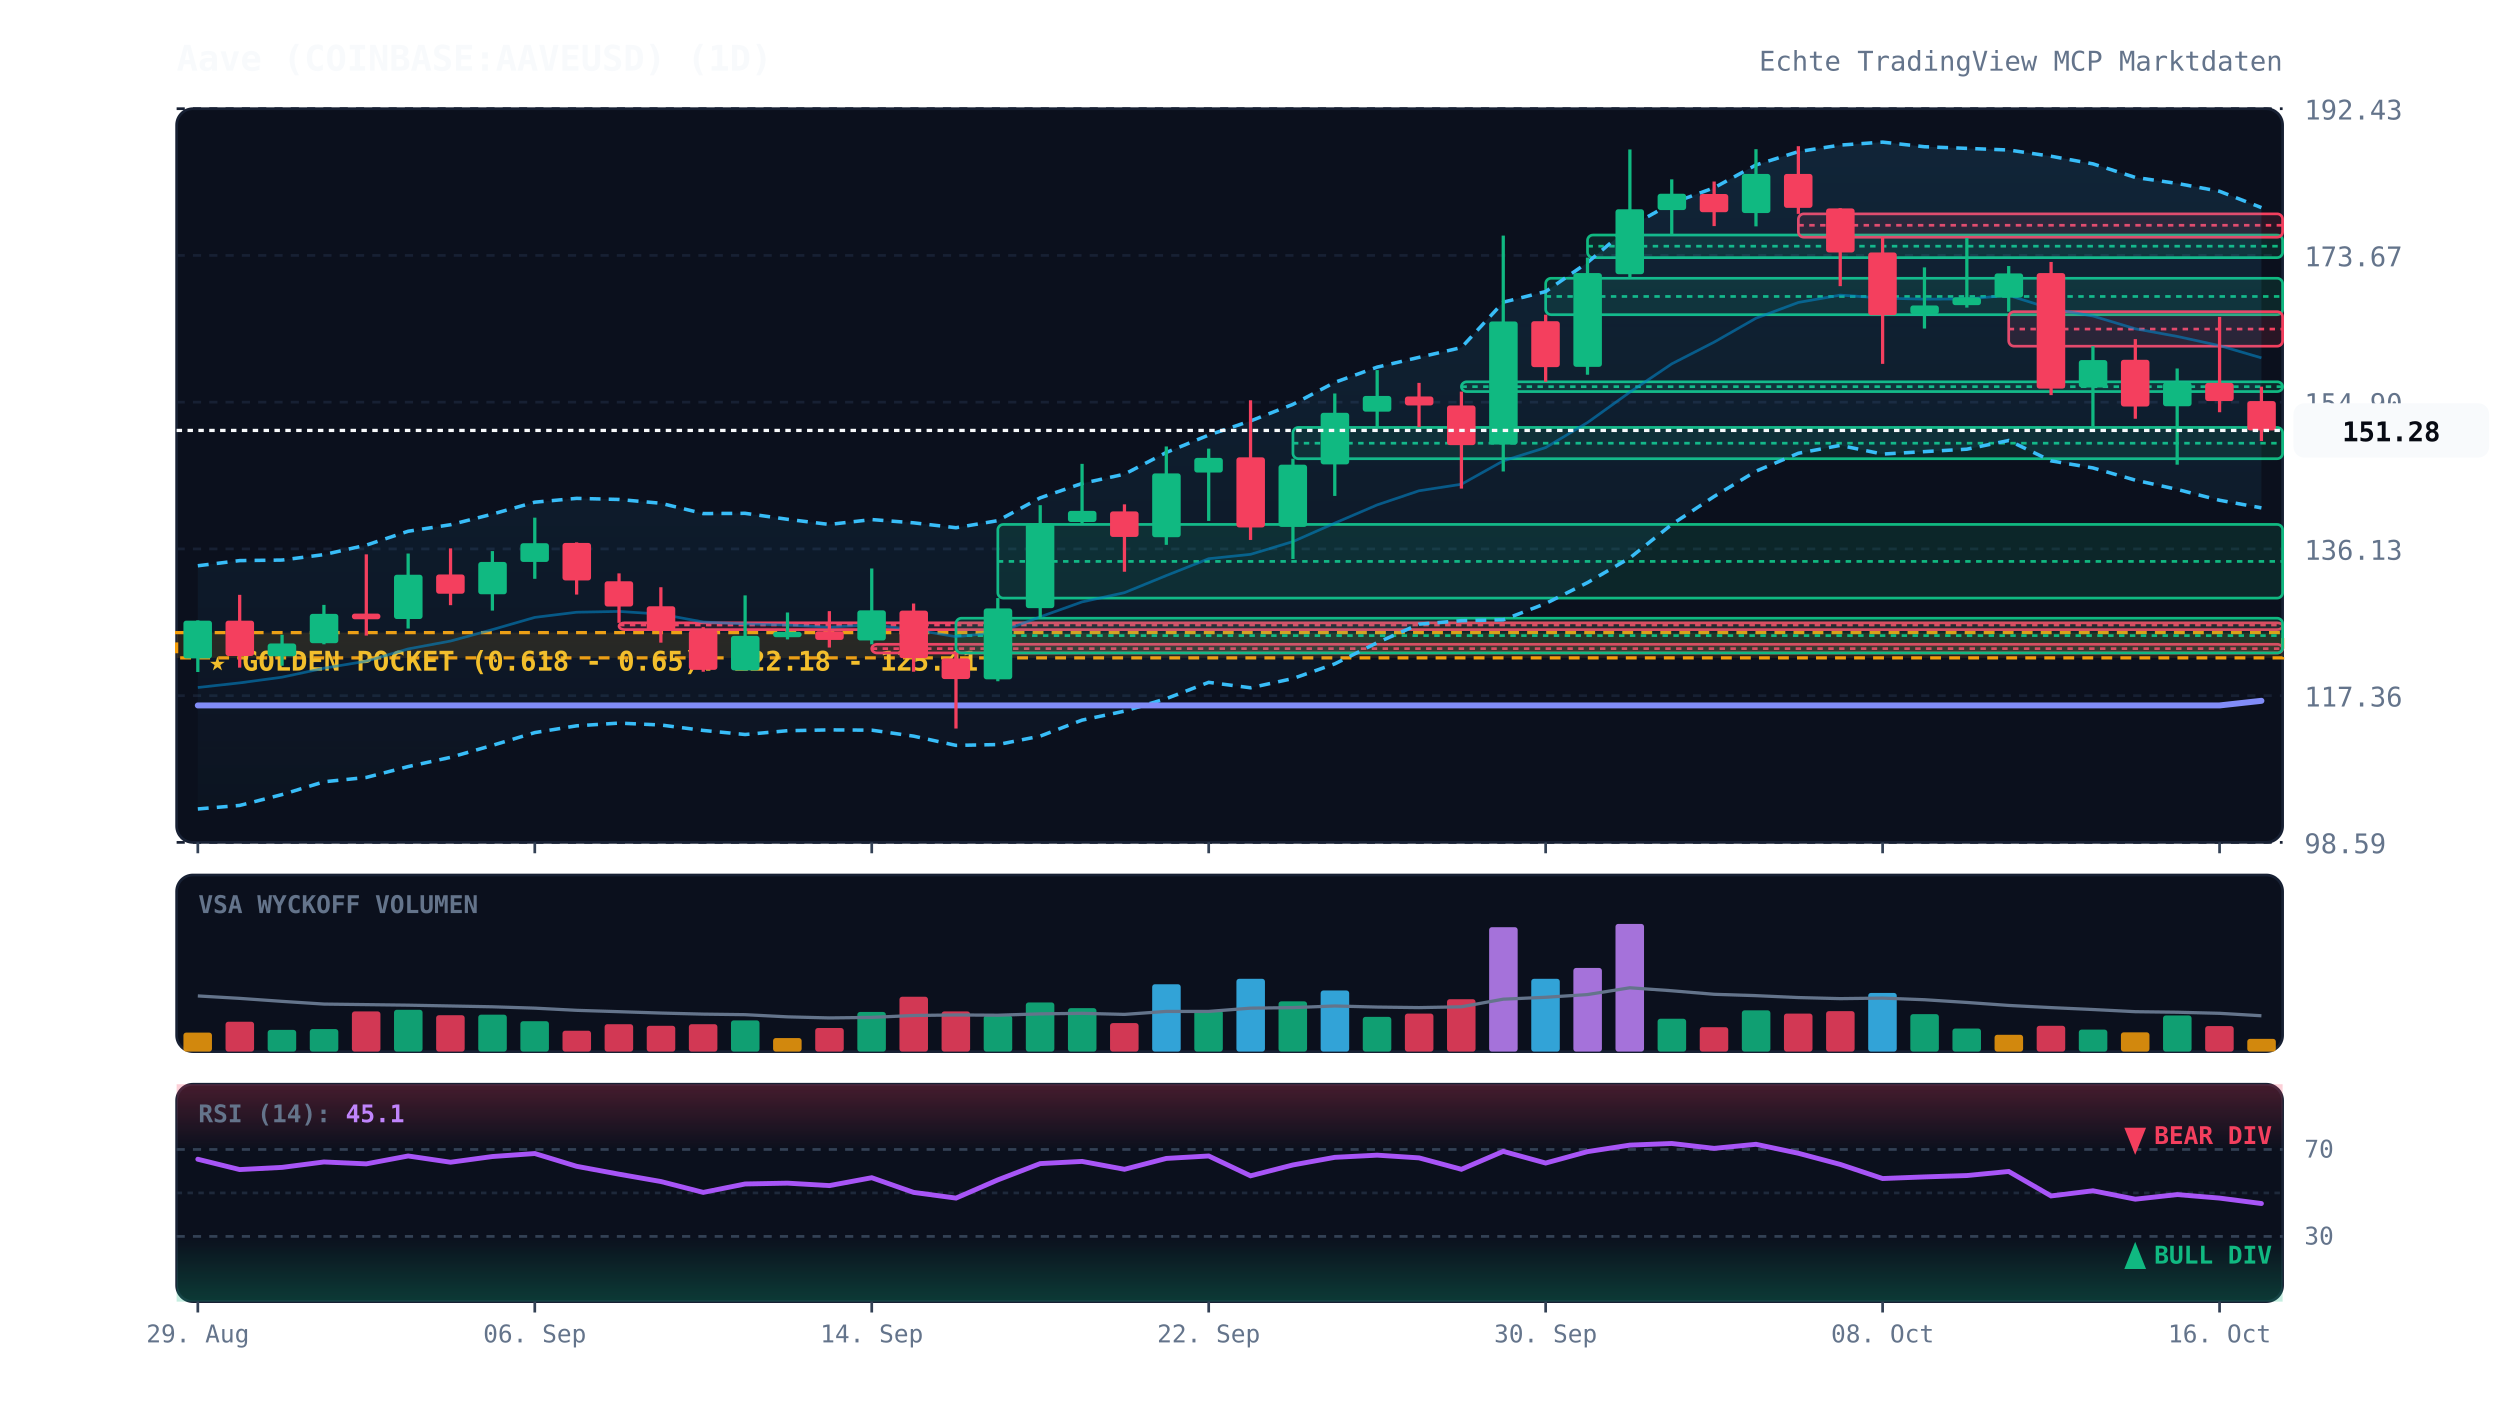
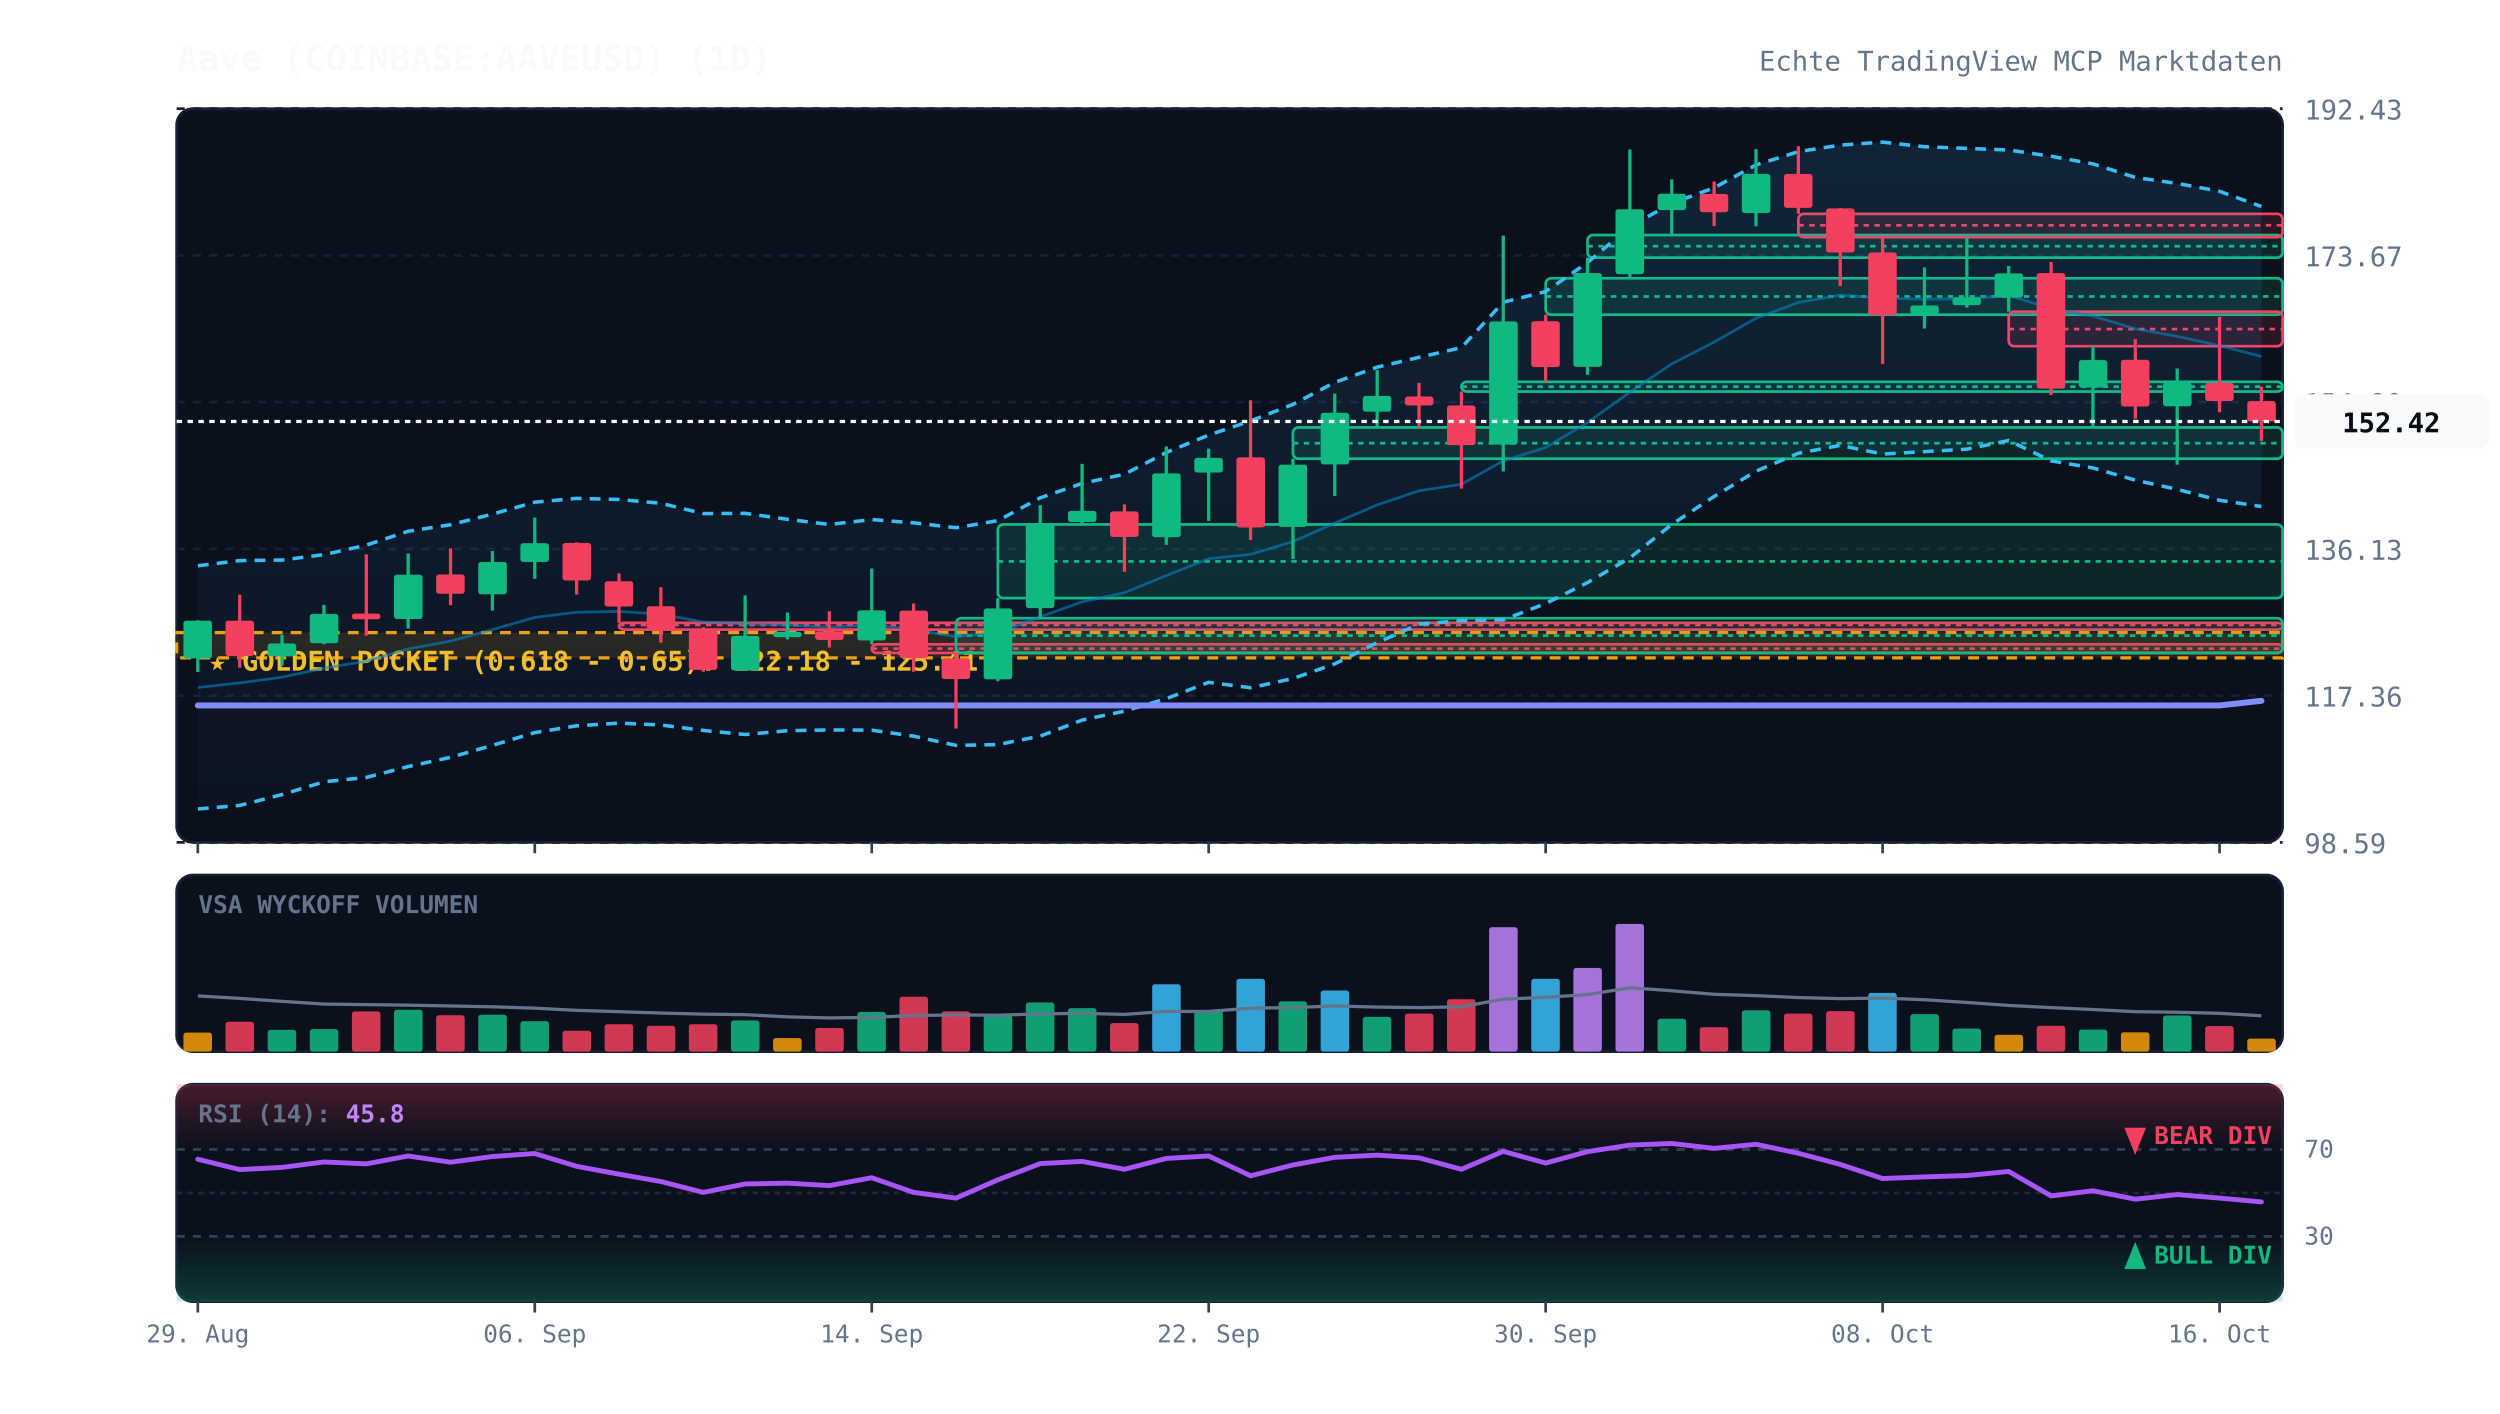
<svg xmlns="http://www.w3.org/2000/svg" viewBox="0 0 920 520" width="100%" height="100%" style="background:#070a13; font-family:'JetBrains Mono', monospace;">
  <defs>
    <linearGradient id="cloud-grad" x1="0%" y1="0%" x2="0%" y2="100%">
      <stop offset="0%" stop-color="#38bdf8" stop-opacity="0.12" />
      <stop offset="100%" stop-color="#38bdf8" stop-opacity="0.02" />
    </linearGradient>
    <linearGradient id="rsi-overbought" x1="0%" y1="0%" x2="0%" y2="100%">
      <stop offset="0%" stop-color="#f43f5e" stop-opacity="0.25" />
      <stop offset="100%" stop-color="#f43f5e" stop-opacity="0.0" />
    </linearGradient>
    <linearGradient id="rsi-oversold" x1="0%" y1="0%" x2="0%" y2="100%">
      <stop offset="0%" stop-color="#10b981" stop-opacity="0.0" />
      <stop offset="100%" stop-color="#10b981" stop-opacity="0.25" />
    </linearGradient>
  </defs>
  <rect x="65" y="40" width="775" height="270" fill="#0b101d" rx="6" stroke="#172033" stroke-width="1" />
  <rect x="65" y="322" width="775" height="65" fill="#0b101d" rx="6" stroke="#172033" stroke-width="1" />
  <rect x="65" y="399" width="775" height="80" fill="#0b101d" rx="6" stroke="#172033" stroke-width="1" />
  <line x1="65" y1="310.0" x2="840" y2="310.0" stroke="#172033" stroke-dasharray="3,3" stroke-width="1" />
  <text x="848" y="314.0" fill="#64748b" font-size="10" text-anchor="start">98.59</text>
  <line x1="65" y1="256.0" x2="840" y2="256.0" stroke="#172033" stroke-dasharray="3,3" stroke-width="1" />
  <text x="848" y="260.0" fill="#64748b" font-size="10" text-anchor="start">117.36</text>
  <line x1="65" y1="202.0" x2="840" y2="202.0" stroke="#172033" stroke-dasharray="3,3" stroke-width="1" />
  <text x="848" y="206.0" fill="#64748b" font-size="10" text-anchor="start">136.13</text>
  <line x1="65" y1="148.0" x2="840" y2="148.0" stroke="#172033" stroke-dasharray="3,3" stroke-width="1" />
  <text x="848" y="152.0" fill="#64748b" font-size="10" text-anchor="start">154.90</text>
  <line x1="65" y1="94.0" x2="840" y2="94.0" stroke="#172033" stroke-dasharray="3,3" stroke-width="1" />
  <text x="848" y="98.0" fill="#64748b" font-size="10" text-anchor="start">173.67</text>
  <line x1="65" y1="40.0" x2="840" y2="40.0" stroke="#172033" stroke-dasharray="3,3" stroke-width="1" />
  <text x="848" y="44.0" fill="#64748b" font-size="10" text-anchor="start">192.43</text>
  <rect x="65" y="232.8" width="775" height="9.3" fill="rgba(245, 158, 11, 0.12)" stroke="#f59e0b" stroke-dasharray="4,3" stroke-width="1.2" />
  <text x="77" y="246.8" fill="#fbbf24" font-size="10" font-weight="bold">★ GOLDEN POCKET (0.618 - 0.65): 122.18 - 125.41</text>
  <rect x="227.8" y="229.2" width="612.2" height="2.5" fill="rgba(244, 63, 94, 0.13)" stroke="#f43f5e" stroke-width="1" rx="2" />
  <line x1="227.8" y1="230.0" x2="840" y2="230.0" stroke="#f43f5e" stroke-dasharray="2,2" stroke-width="1" />
  <rect x="320.8" y="237.1" width="519.2" height="3.2" fill="rgba(244, 63, 94, 0.13)" stroke="#f43f5e" stroke-width="1" rx="2" />
  <line x1="320.8" y1="238.7" x2="840" y2="238.7" stroke="#f43f5e" stroke-dasharray="2,2" stroke-width="1" />
  <rect x="351.8" y="227.5" width="488.2" height="12.8" fill="rgba(16, 185, 129, 0.13)" stroke="#10b981" stroke-width="1" rx="2" />
  <line x1="351.8" y1="233.9" x2="840" y2="233.9" stroke="#10b981" stroke-dasharray="2,2" stroke-width="1" />
  <rect x="367.2" y="193.0" width="472.8" height="27.1" fill="rgba(16, 185, 129, 0.13)" stroke="#10b981" stroke-width="1" rx="2" />
  <line x1="367.2" y1="206.6" x2="840" y2="206.6" stroke="#10b981" stroke-dasharray="2,2" stroke-width="1" />
  <rect x="475.8" y="157.3" width="364.2" height="11.5" fill="rgba(16, 185, 129, 0.13)" stroke="#10b981" stroke-width="1" rx="2" />
  <line x1="475.8" y1="163.1" x2="840" y2="163.1" stroke="#10b981" stroke-dasharray="2,2" stroke-width="1" />
  <rect x="537.8" y="140.5" width="302.2" height="3.6" fill="rgba(16, 185, 129, 0.13)" stroke="#10b981" stroke-width="1" rx="2" />
  <line x1="537.8" y1="142.3" x2="840" y2="142.3" stroke="#10b981" stroke-dasharray="2,2" stroke-width="1" />
  <rect x="568.8" y="102.4" width="271.2" height="13.4" fill="rgba(16, 185, 129, 0.13)" stroke="#10b981" stroke-width="1" rx="2" />
  <line x1="568.8" y1="109.1" x2="840" y2="109.1" stroke="#10b981" stroke-dasharray="2,2" stroke-width="1" />
  <rect x="584.2" y="86.5" width="255.8" height="8.3" fill="rgba(16, 185, 129, 0.13)" stroke="#10b981" stroke-width="1" rx="2" />
  <line x1="584.2" y1="90.6" x2="840" y2="90.6" stroke="#10b981" stroke-dasharray="2,2" stroke-width="1" />
  <rect x="661.8" y="78.7" width="178.2" height="8.6" fill="rgba(244, 63, 94, 0.13)" stroke="#f43f5e" stroke-width="1" rx="2" />
  <line x1="661.8" y1="82.9" x2="840" y2="82.9" stroke="#f43f5e" stroke-dasharray="2,2" stroke-width="1" />
  <rect x="739.2" y="114.7" width="100.8" height="12.7" fill="rgba(244, 63, 94, 0.13)" stroke="#f43f5e" stroke-width="1" rx="2" />
  <line x1="739.2" y1="121.1" x2="840" y2="121.1" stroke="#f43f5e" stroke-dasharray="2,2" stroke-width="1" />
-   <polygon points="72.8,208.2 88.2,206.3 103.8,206.1 119.2,204.1 134.8,200.6 150.2,195.5 165.8,193.1 181.2,189.2 196.8,184.8 212.2,183.4 227.8,183.8 243.2,185.2 258.8,189.0 274.2,188.9 289.8,191.1 305.2,193.0 320.8,191.2 336.2,192.4 351.8,194.2 367.2,191.6 382.8,183.2 398.2,177.9 413.8,174.5 429.2,166.5 444.8,160.1 460.2,154.9 475.8,148.8 491.2,140.7 506.8,135.1 522.2,131.5 537.8,127.9 553.2,111.2 568.8,107.3 584.2,96.6 599.8,83.4 615.2,74.8 630.8,69.1 646.2,60.7 661.8,55.8 677.2,53.4 692.8,52.3 708.2,54.0 723.8,54.6 739.2,55.2 754.8,57.5 770.2,60.3 785.8,65.3 801.2,67.5 816.8,70.4 832.2,76.4 832.2,186.9 816.8,184.1 801.2,180.1 785.8,176.7 770.2,172.2 754.8,169.6 739.2,162.1 723.8,165.3 708.2,166.2 692.8,167.1 677.2,163.9 661.8,166.8 646.2,173.4 630.8,182.7 615.2,193.0 599.8,205.3 584.2,214.4 568.8,222.1 553.2,228.1 537.8,228.4 522.2,229.7 506.8,236.5 491.2,244.3 475.8,249.7 460.2,253.1 444.8,251.1 429.2,257.1 413.8,261.7 398.2,265.0 382.8,270.9 367.2,274.0 351.8,274.3 336.2,270.9 320.8,268.7 305.2,268.6 289.8,268.9 274.2,270.3 258.8,268.8 243.2,266.8 227.8,266.1 212.2,267.1 196.8,269.6 181.2,274.3 165.8,278.7 150.2,282.1 134.8,286.1 119.2,287.7 103.8,292.4 88.2,296.4 72.8,297.7" fill="url(#cloud-grad)" />
-   <polyline points="72.8,208.2 88.2,206.3 103.8,206.1 119.2,204.1 134.8,200.6 150.2,195.5 165.8,193.1 181.2,189.2 196.8,184.8 212.2,183.4 227.8,183.8 243.2,185.2 258.8,189.0 274.2,188.9 289.8,191.1 305.2,193.0 320.8,191.2 336.2,192.4 351.8,194.2 367.2,191.6 382.8,183.2 398.2,177.9 413.8,174.5 429.2,166.5 444.8,160.1 460.2,154.9 475.8,148.8 491.2,140.7 506.8,135.1 522.2,131.5 537.8,127.9 553.2,111.2 568.8,107.3 584.2,96.6 599.8,83.4 615.2,74.8 630.8,69.1 646.2,60.7 661.8,55.8 677.2,53.4 692.8,52.3 708.2,54.0 723.8,54.6 739.2,55.2 754.8,57.5 770.2,60.3 785.8,65.3 801.2,67.5 816.8,70.4 832.2,76.4" fill="none" stroke="#38bdf8" stroke-width="1.3" stroke-dasharray="4,3" />
-   <polyline points="72.8,297.7 88.2,296.4 103.8,292.4 119.2,287.7 134.8,286.1 150.2,282.1 165.8,278.7 181.2,274.3 196.8,269.6 212.2,267.1 227.8,266.1 243.2,266.8 258.8,268.8 274.2,270.3 289.8,268.9 305.2,268.6 320.8,268.7 336.2,270.9 351.8,274.3 367.2,274.0 382.8,270.9 398.2,265.0 413.8,261.7 429.2,257.1 444.8,251.1 460.2,253.1 475.8,249.7 491.2,244.3 506.8,236.5 522.2,229.7 537.8,228.4 553.2,228.1 568.8,222.1 584.2,214.4 599.8,205.3 615.2,193.0 630.8,182.7 646.2,173.4 661.8,166.8 677.2,163.9 692.8,167.1 708.2,166.2 723.8,165.3 739.2,162.1 754.8,169.6 770.2,172.2 785.8,176.7 801.2,180.1 816.8,184.1 832.2,186.9" fill="none" stroke="#38bdf8" stroke-width="1.3" stroke-dasharray="4,3" />
-   <polyline points="72.8,253.0 88.2,251.3 103.8,249.2 119.2,245.9 134.8,243.3 150.2,238.8 165.8,235.9 181.2,231.7 196.8,227.2 212.2,225.3 227.8,225.0 243.2,226.0 258.8,228.9 274.2,229.6 289.8,230.0 305.2,230.8 320.8,229.9 336.2,231.7 351.8,234.3 367.2,232.8 382.8,227.0 398.2,221.5 413.8,218.1 429.2,211.8 444.8,205.6 460.2,204.0 475.8,199.3 491.2,192.5 506.8,185.8 522.2,180.6 537.8,178.2 553.2,169.6 568.8,164.7 584.2,155.5 599.8,144.3 615.2,133.9 630.8,125.9 646.2,117.1 661.8,111.3 677.2,108.6 692.8,109.7 708.2,110.1 723.8,110.0 739.2,108.7 754.8,113.6 770.2,116.3 785.8,121.0 801.2,123.8 816.8,127.2 832.2,131.7" fill="none" stroke="#0284c7" stroke-width="1.0" stroke-opacity="0.6" />
+   <polygon points="72.8,208.2 88.2,206.3 103.8,206.1 119.2,204.1 134.8,200.6 150.2,195.5 165.8,193.1 181.2,189.2 196.8,184.8 212.2,183.4 227.8,183.8 243.2,185.2 258.8,189.0 274.2,188.9 289.8,191.1 305.2,193.0 320.8,191.2 336.2,192.4 351.8,194.2 367.2,191.6 382.8,183.2 398.2,177.9 413.8,174.5 429.2,166.5 444.8,160.1 460.2,154.9 475.8,148.8 491.2,140.7 506.8,135.1 522.2,131.5 537.8,127.9 553.2,111.2 568.8,107.3 584.2,96.6 599.8,83.4 615.2,74.8 630.8,69.1 646.2,60.7 661.8,55.8 677.2,53.4 692.8,52.3 708.2,54.0 723.8,54.6 739.2,55.2 754.8,57.5 770.2,60.3 785.8,65.3 801.2,67.5 816.8,70.4 832.2,76.0 832.2,186.4 816.8,184.1 801.2,180.1 785.8,176.7 770.2,172.2 754.8,169.6 739.2,162.1 723.8,165.3 708.2,166.2 692.8,167.1 677.2,163.9 661.8,166.8 646.2,173.4 630.8,182.7 615.2,193.0 599.8,205.3 584.2,214.4 568.8,222.1 553.2,228.1 537.8,228.4 522.2,229.7 506.8,236.5 491.2,244.3 475.8,249.7 460.2,253.1 444.8,251.1 429.2,257.1 413.8,261.7 398.2,265.0 382.8,270.9 367.2,274.0 351.8,274.3 336.2,270.9 320.8,268.7 305.2,268.6 289.8,268.9 274.2,270.3 258.8,268.8 243.2,266.8 227.8,266.1 212.2,267.1 196.8,269.6 181.2,274.3 165.8,278.7 150.2,282.1 134.8,286.1 119.2,287.7 103.8,292.4 88.2,296.4 72.8,297.7" fill="url(#cloud-grad)" />
+   <polyline points="72.8,208.2 88.2,206.3 103.8,206.1 119.2,204.1 134.8,200.6 150.2,195.5 165.8,193.1 181.2,189.2 196.8,184.8 212.2,183.4 227.8,183.8 243.2,185.2 258.8,189.0 274.2,188.9 289.8,191.1 305.2,193.0 320.8,191.2 336.2,192.4 351.8,194.2 367.2,191.6 382.8,183.2 398.2,177.9 413.8,174.5 429.2,166.5 444.8,160.1 460.2,154.9 475.8,148.8 491.2,140.7 506.8,135.1 522.2,131.5 537.8,127.9 553.2,111.2 568.8,107.3 584.2,96.6 599.8,83.4 615.2,74.8 630.8,69.1 646.2,60.7 661.8,55.8 677.2,53.4 692.8,52.3 708.2,54.0 723.8,54.6 739.2,55.2 754.8,57.5 770.2,60.3 785.8,65.3 801.2,67.5 816.8,70.4 832.2,76.0" fill="none" stroke="#38bdf8" stroke-width="1.3" stroke-dasharray="4,3" />
+   <polyline points="72.8,297.7 88.2,296.4 103.8,292.4 119.2,287.7 134.8,286.1 150.2,282.1 165.8,278.7 181.2,274.3 196.8,269.6 212.2,267.1 227.8,266.1 243.2,266.8 258.8,268.8 274.2,270.3 289.8,268.9 305.2,268.6 320.8,268.7 336.2,270.9 351.8,274.3 367.2,274.0 382.8,270.9 398.2,265.0 413.8,261.7 429.2,257.1 444.8,251.1 460.2,253.1 475.8,249.7 491.2,244.3 506.8,236.5 522.2,229.7 537.8,228.4 553.2,228.1 568.8,222.1 584.2,214.4 599.8,205.3 615.2,193.0 630.8,182.7 646.2,173.4 661.8,166.8 677.2,163.9 692.8,167.1 708.2,166.2 723.8,165.3 739.2,162.1 754.8,169.6 770.2,172.2 785.8,176.7 801.2,180.1 816.8,184.1 832.2,186.4" fill="none" stroke="#38bdf8" stroke-width="1.3" stroke-dasharray="4,3" />
+   <polyline points="72.8,253.0 88.2,251.3 103.8,249.2 119.2,245.9 134.8,243.3 150.2,238.8 165.8,235.9 181.2,231.7 196.8,227.2 212.2,225.3 227.8,225.0 243.2,226.0 258.8,228.9 274.2,229.6 289.8,230.0 305.2,230.8 320.8,229.9 336.2,231.7 351.8,234.3 367.2,232.8 382.8,227.0 398.2,221.5 413.8,218.1 429.2,211.8 444.8,205.6 460.2,204.0 475.8,199.3 491.2,192.5 506.8,185.8 522.2,180.6 537.8,178.2 553.2,169.6 568.8,164.7 584.2,155.5 599.8,144.3 615.2,133.9 630.8,125.9 646.2,117.1 661.8,111.3 677.2,108.6 692.8,109.7 708.2,110.1 723.8,110.0 739.2,108.7 754.8,113.6 770.2,116.3 785.8,121.0 801.2,123.8 816.8,127.2 832.2,131.2" fill="none" stroke="#0284c7" stroke-width="1.0" stroke-opacity="0.6" />
  <polyline points="72.8,259.6 88.2,259.6 103.8,259.6 119.2,259.6 134.8,259.6 150.2,259.6 165.8,259.6 181.2,259.6 196.8,259.6 212.2,259.6 227.8,259.6 243.2,259.6 258.8,259.6 274.2,259.6 289.8,259.6 305.2,259.6 320.8,259.6 336.2,259.6 351.8,259.6 367.2,259.6 382.8,259.6 398.2,259.6 413.8,259.6 429.2,259.6 444.8,259.6 460.2,259.6 475.8,259.6 491.2,259.6 506.8,259.6 522.2,259.6 537.8,259.6 553.2,259.6 568.8,259.6 584.2,259.6 599.8,259.6 615.2,259.6 630.8,259.6 646.2,259.6 661.8,259.6 677.2,259.6 692.8,259.6 708.2,259.6 723.8,259.6 739.2,259.6 754.8,259.6 770.2,259.6 785.8,259.6 801.2,259.6 816.8,259.6 832.2,257.9" fill="none" stroke="#818cf8" stroke-width="2.2" stroke-linecap="round" />
  <line x1="72.8" y1="228.3" x2="72.8" y2="247.3" stroke="#10b981" stroke-width="1.2" />
  <rect x="67.5" y="228.4" width="10.5" height="13.9" fill="#10b981" rx="1" />
  <line x1="88.2" y1="218.9" x2="88.2" y2="245.7" stroke="#f43f5e" stroke-width="1.2" />
  <rect x="83.0" y="228.4" width="10.5" height="13.0" fill="#f43f5e" rx="1" />
  <line x1="103.8" y1="233.6" x2="103.8" y2="245.0" stroke="#10b981" stroke-width="1.2" />
  <rect x="98.5" y="236.8" width="10.5" height="4.7" fill="#10b981" rx="1" />
  <line x1="119.2" y1="222.6" x2="119.2" y2="237.1" stroke="#10b981" stroke-width="1.2" />
  <rect x="114.0" y="225.9" width="10.5" height="10.8" fill="#10b981" rx="1" />
  <line x1="134.8" y1="204.0" x2="134.8" y2="233.9" stroke="#f43f5e" stroke-width="1.2" />
  <rect x="129.5" y="225.8" width="10.5" height="2.1" fill="#f43f5e" rx="1" />
  <line x1="150.2" y1="203.7" x2="150.2" y2="231.3" stroke="#10b981" stroke-width="1.2" />
  <rect x="145.0" y="211.5" width="10.5" height="16.3" fill="#10b981" rx="1" />
  <line x1="165.8" y1="201.8" x2="165.8" y2="222.7" stroke="#f43f5e" stroke-width="1.2" />
  <rect x="160.5" y="211.4" width="10.5" height="7.1" fill="#f43f5e" rx="1" />
  <line x1="181.2" y1="202.8" x2="181.2" y2="224.7" stroke="#10b981" stroke-width="1.2" />
  <rect x="176.0" y="206.8" width="10.5" height="11.9" fill="#10b981" rx="1" />
  <line x1="196.8" y1="190.5" x2="196.8" y2="213.0" stroke="#10b981" stroke-width="1.2" />
  <rect x="191.5" y="199.9" width="10.5" height="6.9" fill="#10b981" rx="1" />
  <line x1="212.2" y1="199.6" x2="212.2" y2="218.8" stroke="#f43f5e" stroke-width="1.2" />
  <rect x="207.0" y="199.8" width="10.5" height="13.8" fill="#f43f5e" rx="1" />
  <line x1="227.8" y1="211.0" x2="227.8" y2="229.2" stroke="#f43f5e" stroke-width="1.2" />
  <rect x="222.5" y="213.9" width="10.5" height="9.3" fill="#f43f5e" rx="1" />
  <line x1="243.2" y1="216.1" x2="243.2" y2="236.5" stroke="#f43f5e" stroke-width="1.2" />
  <rect x="238.0" y="223.1" width="10.5" height="8.9" fill="#f43f5e" rx="1" />
  <line x1="258.8" y1="230.8" x2="258.8" y2="247.2" stroke="#f43f5e" stroke-width="1.2" />
  <rect x="253.5" y="231.9" width="10.5" height="14.6" fill="#f43f5e" rx="1" />
  <line x1="274.2" y1="219.1" x2="274.2" y2="246.7" stroke="#10b981" stroke-width="1.2" />
  <rect x="269.0" y="234.0" width="10.5" height="12.7" fill="#10b981" rx="1" />
  <line x1="289.8" y1="225.4" x2="289.8" y2="235.3" stroke="#10b981" stroke-width="1.2" />
  <rect x="284.5" y="232.5" width="10.5" height="2.0" fill="#10b981" rx="1" />
  <line x1="305.2" y1="224.9" x2="305.2" y2="238.3" stroke="#f43f5e" stroke-width="1.2" />
  <rect x="300.0" y="232.3" width="10.5" height="3.2" fill="#f43f5e" rx="1" />
  <line x1="320.8" y1="209.2" x2="320.8" y2="237.1" stroke="#10b981" stroke-width="1.2" />
  <rect x="315.5" y="224.6" width="10.5" height="11.1" fill="#10b981" rx="1" />
  <line x1="336.2" y1="222.1" x2="336.2" y2="247.2" stroke="#f43f5e" stroke-width="1.2" />
  <rect x="331.0" y="224.7" width="10.5" height="17.5" fill="#f43f5e" rx="1" />
  <line x1="351.8" y1="240.3" x2="351.8" y2="268.1" stroke="#f43f5e" stroke-width="1.2" />
  <rect x="346.5" y="242.3" width="10.5" height="7.6" fill="#f43f5e" rx="1" />
  <line x1="367.2" y1="220.1" x2="367.2" y2="250.7" stroke="#10b981" stroke-width="1.2" />
  <rect x="362.0" y="223.9" width="10.5" height="26.1" fill="#10b981" rx="1" />
  <line x1="382.8" y1="185.9" x2="382.8" y2="227.5" stroke="#10b981" stroke-width="1.2" />
  <rect x="377.5" y="192.6" width="10.5" height="31.2" fill="#10b981" rx="1" />
  <line x1="398.2" y1="170.7" x2="398.2" y2="193.0" stroke="#10b981" stroke-width="1.2" />
  <rect x="393.0" y="188.0" width="10.5" height="4.1" fill="#10b981" rx="1" />
  <line x1="413.8" y1="185.6" x2="413.8" y2="210.4" stroke="#f43f5e" stroke-width="1.2" />
  <rect x="408.5" y="188.2" width="10.5" height="9.4" fill="#f43f5e" rx="1" />
  <line x1="429.2" y1="164.3" x2="429.2" y2="200.5" stroke="#10b981" stroke-width="1.2" />
  <rect x="424.0" y="174.2" width="10.5" height="23.5" fill="#10b981" rx="1" />
  <line x1="444.8" y1="165.1" x2="444.8" y2="191.7" stroke="#10b981" stroke-width="1.2" />
  <rect x="439.5" y="168.5" width="10.5" height="5.4" fill="#10b981" rx="1" />
  <line x1="460.2" y1="147.3" x2="460.2" y2="198.7" stroke="#f43f5e" stroke-width="1.2" />
  <rect x="455.0" y="168.3" width="10.5" height="25.8" fill="#f43f5e" rx="1" />
  <line x1="475.8" y1="168.8" x2="475.8" y2="205.7" stroke="#10b981" stroke-width="1.2" />
  <rect x="470.5" y="171.0" width="10.5" height="22.9" fill="#10b981" rx="1" />
  <line x1="491.2" y1="144.8" x2="491.2" y2="182.5" stroke="#10b981" stroke-width="1.2" />
  <rect x="486.0" y="151.9" width="10.5" height="19.0" fill="#10b981" rx="1" />
  <line x1="506.8" y1="136.2" x2="506.8" y2="157.3" stroke="#10b981" stroke-width="1.2" />
  <rect x="501.5" y="145.7" width="10.5" height="5.8" fill="#10b981" rx="1" />
  <line x1="522.2" y1="140.9" x2="522.2" y2="157.2" stroke="#f43f5e" stroke-width="1.2" />
  <rect x="517.0" y="145.9" width="10.5" height="3.3" fill="#f43f5e" rx="1" />
  <line x1="537.8" y1="144.1" x2="537.8" y2="179.8" stroke="#f43f5e" stroke-width="1.2" />
  <rect x="532.5" y="149.2" width="10.5" height="14.6" fill="#f43f5e" rx="1" />
  <line x1="553.2" y1="86.7" x2="553.2" y2="173.5" stroke="#10b981" stroke-width="1.2" />
  <rect x="548.0" y="118.3" width="10.5" height="45.3" fill="#10b981" rx="1" />
  <line x1="568.8" y1="115.8" x2="568.8" y2="140.5" stroke="#f43f5e" stroke-width="1.2" />
  <rect x="563.5" y="118.2" width="10.5" height="16.9" fill="#f43f5e" rx="1" />
  <line x1="584.2" y1="94.8" x2="584.2" y2="137.9" stroke="#10b981" stroke-width="1.2" />
  <rect x="579.0" y="100.5" width="10.5" height="34.5" fill="#10b981" rx="1" />
  <line x1="599.8" y1="55.0" x2="599.8" y2="102.4" stroke="#10b981" stroke-width="1.2" />
  <rect x="594.5" y="77.0" width="10.5" height="23.9" fill="#10b981" rx="1" />
  <line x1="615.2" y1="66.0" x2="615.2" y2="86.5" stroke="#10b981" stroke-width="1.2" />
  <rect x="610.0" y="71.3" width="10.5" height="6.0" fill="#10b981" rx="1" />
  <line x1="630.8" y1="66.8" x2="630.8" y2="83.2" stroke="#f43f5e" stroke-width="1.2" />
  <rect x="625.5" y="71.4" width="10.5" height="6.7" fill="#f43f5e" rx="1" />
  <line x1="646.2" y1="54.9" x2="646.2" y2="83.3" stroke="#10b981" stroke-width="1.2" />
  <rect x="641.0" y="64.0" width="10.5" height="14.4" fill="#10b981" rx="1" />
  <line x1="661.8" y1="53.8" x2="661.8" y2="78.7" stroke="#f43f5e" stroke-width="1.2" />
  <rect x="656.5" y="64.0" width="10.5" height="12.5" fill="#f43f5e" rx="1" />
  <line x1="677.2" y1="76.6" x2="677.2" y2="105.3" stroke="#f43f5e" stroke-width="1.2" />
  <rect x="672.0" y="76.7" width="10.5" height="16.2" fill="#f43f5e" rx="1" />
  <line x1="692.8" y1="87.2" x2="692.8" y2="133.9" stroke="#f43f5e" stroke-width="1.2" />
  <rect x="687.5" y="92.9" width="10.5" height="23.1" fill="#f43f5e" rx="1" />
  <line x1="708.2" y1="98.4" x2="708.2" y2="120.9" stroke="#10b981" stroke-width="1.2" />
  <rect x="703.0" y="112.4" width="10.5" height="3.2" fill="#10b981" rx="1" />
  <line x1="723.8" y1="87.6" x2="723.8" y2="113.2" stroke="#10b981" stroke-width="1.2" />
  <rect x="718.5" y="109.4" width="10.5" height="2.9" fill="#10b981" rx="1" />
  <line x1="739.2" y1="97.9" x2="739.2" y2="114.7" stroke="#10b981" stroke-width="1.2" />
  <rect x="734.0" y="100.6" width="10.5" height="8.9" fill="#10b981" rx="1" />
  <line x1="754.8" y1="96.4" x2="754.8" y2="145.4" stroke="#f43f5e" stroke-width="1.2" />
  <rect x="749.5" y="100.5" width="10.5" height="42.5" fill="#f43f5e" rx="1" />
  <line x1="770.2" y1="127.4" x2="770.2" y2="157.5" stroke="#10b981" stroke-width="1.2" />
  <rect x="765.0" y="132.5" width="10.5" height="10.1" fill="#10b981" rx="1" />
  <line x1="785.8" y1="124.8" x2="785.8" y2="154.1" stroke="#f43f5e" stroke-width="1.2" />
  <rect x="780.5" y="132.4" width="10.5" height="17.2" fill="#f43f5e" rx="1" />
  <line x1="801.2" y1="135.6" x2="801.2" y2="171.0" stroke="#10b981" stroke-width="1.2" />
  <rect x="796.0" y="140.7" width="10.5" height="8.8" fill="#10b981" rx="1" />
  <line x1="816.8" y1="116.6" x2="816.8" y2="151.7" stroke="#f43f5e" stroke-width="1.2" />
  <rect x="811.5" y="140.9" width="10.5" height="6.7" fill="#f43f5e" rx="1" />
  <line x1="832.2" y1="142.3" x2="832.2" y2="162.3" stroke="#f43f5e" stroke-width="1.2" />
-   <rect x="827.0" y="147.6" width="10.5" height="10.8" fill="#f43f5e" rx="1" />
-   <line x1="65" y1="158.4" x2="840" y2="158.4" stroke="#f8fafc" stroke-width="1.2" stroke-dasharray="2,2" />
-   <rect x="844" y="148.4" width="72" height="20" fill="#f8fafc" rx="4" />
-   <text x="880" y="162.4" fill="#070a13" font-size="10" font-weight="bold" text-anchor="middle">151.28</text>
+   <rect x="827.0" y="147.6" width="10.5" height="7.5" fill="#f43f5e" rx="1" />
+   <line x1="65" y1="155.1" x2="840" y2="155.1" stroke="#f8fafc" stroke-width="1.2" stroke-dasharray="2,2" />
+   <rect x="844" y="145.1" width="72" height="20" fill="#f8fafc" rx="4" />
+   <text x="880" y="159.1" fill="#070a13" font-size="10" font-weight="bold" text-anchor="middle">152.42</text>
  <text x="73" y="336" fill="#64748b" font-size="9" font-weight="bold">VSA WYCKOFF VOLUMEN</text>
  <rect x="67.5" y="380.0" width="10.5" height="7.0" fill="#f59e0b" opacity="0.85" rx="1" />
  <rect x="83.0" y="376.0" width="10.5" height="11.0" fill="#f43f5e" opacity="0.85" rx="1" />
  <rect x="98.5" y="379.0" width="10.5" height="8.0" fill="#10b981" opacity="0.85" rx="1" />
  <rect x="114.0" y="378.7" width="10.5" height="8.3" fill="#10b981" opacity="0.85" rx="1" />
  <rect x="129.5" y="372.2" width="10.5" height="14.8" fill="#f43f5e" opacity="0.85" rx="1" />
  <rect x="145.0" y="371.6" width="10.5" height="15.4" fill="#10b981" opacity="0.85" rx="1" />
  <rect x="160.5" y="373.6" width="10.5" height="13.4" fill="#f43f5e" opacity="0.85" rx="1" />
  <rect x="176.0" y="373.4" width="10.5" height="13.6" fill="#10b981" opacity="0.85" rx="1" />
  <rect x="191.5" y="375.8" width="10.5" height="11.2" fill="#10b981" opacity="0.85" rx="1" />
  <rect x="207.0" y="379.3" width="10.5" height="7.7" fill="#f43f5e" opacity="0.85" rx="1" />
  <rect x="222.5" y="376.9" width="10.5" height="10.1" fill="#f43f5e" opacity="0.85" rx="1" />
  <rect x="238.0" y="377.5" width="10.5" height="9.5" fill="#f43f5e" opacity="0.85" rx="1" />
  <rect x="253.5" y="376.9" width="10.5" height="10.1" fill="#f43f5e" opacity="0.85" rx="1" />
  <rect x="269.0" y="375.5" width="10.5" height="11.5" fill="#10b981" opacity="0.85" rx="1" />
  <rect x="284.5" y="382.0" width="10.5" height="5.0" fill="#f59e0b" opacity="0.85" rx="1" />
  <rect x="300.0" y="378.3" width="10.5" height="8.7" fill="#f43f5e" opacity="0.85" rx="1" />
  <rect x="315.5" y="372.4" width="10.5" height="14.6" fill="#10b981" opacity="0.85" rx="1" />
  <rect x="331.0" y="366.8" width="10.5" height="20.2" fill="#f43f5e" opacity="0.85" rx="1" />
  <rect x="346.5" y="372.2" width="10.5" height="14.8" fill="#f43f5e" opacity="0.85" rx="1" />
  <rect x="362.0" y="373.7" width="10.5" height="13.3" fill="#10b981" opacity="0.85" rx="1" />
  <rect x="377.5" y="368.9" width="10.5" height="18.1" fill="#10b981" opacity="0.85" rx="1" />
  <rect x="393.0" y="371.0" width="10.5" height="16.0" fill="#10b981" opacity="0.85" rx="1" />
  <rect x="408.5" y="376.5" width="10.5" height="10.5" fill="#f43f5e" opacity="0.85" rx="1" />
  <rect x="424.0" y="362.2" width="10.5" height="24.8" fill="#38bdf8" opacity="0.85" rx="1" />
  <rect x="439.5" y="371.8" width="10.5" height="15.2" fill="#10b981" opacity="0.85" rx="1" />
  <rect x="455.0" y="360.2" width="10.5" height="26.8" fill="#38bdf8" opacity="0.85" rx="1" />
  <rect x="470.5" y="368.5" width="10.5" height="18.5" fill="#10b981" opacity="0.85" rx="1" />
  <rect x="486.0" y="364.5" width="10.5" height="22.5" fill="#38bdf8" opacity="0.85" rx="1" />
  <rect x="501.5" y="374.2" width="10.5" height="12.8" fill="#10b981" opacity="0.85" rx="1" />
  <rect x="517.0" y="373.0" width="10.5" height="14.0" fill="#f43f5e" opacity="0.85" rx="1" />
  <rect x="532.5" y="367.7" width="10.5" height="19.3" fill="#f43f5e" opacity="0.85" rx="1" />
  <rect x="548.0" y="341.2" width="10.5" height="45.8" fill="#c084fc" opacity="0.85" rx="1" />
  <rect x="563.5" y="360.2" width="10.5" height="26.8" fill="#38bdf8" opacity="0.85" rx="1" />
  <rect x="579.0" y="356.2" width="10.5" height="30.8" fill="#c084fc" opacity="0.85" rx="1" />
  <rect x="594.5" y="340.0" width="10.5" height="47.0" fill="#c084fc" opacity="0.85" rx="1" />
  <rect x="610.0" y="374.9" width="10.5" height="12.1" fill="#10b981" opacity="0.85" rx="1" />
  <rect x="625.5" y="378.0" width="10.5" height="9.0" fill="#f43f5e" opacity="0.85" rx="1" />
  <rect x="641.0" y="371.8" width="10.5" height="15.2" fill="#10b981" opacity="0.85" rx="1" />
  <rect x="656.5" y="373.0" width="10.5" height="14.0" fill="#f43f5e" opacity="0.85" rx="1" />
  <rect x="672.0" y="372.1" width="10.5" height="14.9" fill="#f43f5e" opacity="0.85" rx="1" />
  <rect x="687.5" y="365.4" width="10.5" height="21.6" fill="#38bdf8" opacity="0.85" rx="1" />
  <rect x="703.0" y="373.2" width="10.5" height="13.8" fill="#10b981" opacity="0.85" rx="1" />
  <rect x="718.5" y="378.5" width="10.5" height="8.5" fill="#10b981" opacity="0.85" rx="1" />
  <rect x="734.0" y="380.8" width="10.5" height="6.2" fill="#f59e0b" opacity="0.85" rx="1" />
  <rect x="749.5" y="377.5" width="10.5" height="9.5" fill="#f43f5e" opacity="0.85" rx="1" />
  <rect x="765.0" y="378.9" width="10.5" height="8.1" fill="#10b981" opacity="0.85" rx="1" />
  <rect x="780.5" y="379.9" width="10.5" height="7.1" fill="#f59e0b" opacity="0.85" rx="1" />
  <rect x="796.0" y="373.7" width="10.5" height="13.3" fill="#10b981" opacity="0.85" rx="1" />
  <rect x="811.5" y="377.6" width="10.5" height="9.4" fill="#f43f5e" opacity="0.85" rx="1" />
-   <rect x="827.0" y="382.3" width="10.5" height="4.7" fill="#f59e0b" opacity="0.85" rx="1" />
+   <rect x="827.0" y="382.2" width="10.5" height="4.8" fill="#f59e0b" opacity="0.85" rx="1" />
  <polyline points="72.8,366.5 88.2,367.4 103.8,368.5 119.2,369.5 134.8,369.7 150.2,369.9 165.8,370.2 181.2,370.5 196.8,371.0 212.2,371.8 227.8,372.3 243.2,372.8 258.8,373.2 274.2,373.4 289.8,374.2 305.2,374.6 320.8,374.4 336.2,373.7 351.8,373.5 367.2,373.6 382.8,373.1 398.2,372.9 413.8,373.3 429.2,372.2 444.8,372.2 460.2,371.0 475.8,370.8 491.2,370.2 506.8,370.6 522.2,370.8 537.8,370.5 553.2,367.7 568.8,367.0 584.2,366.0 599.8,363.5 615.2,364.6 630.8,365.9 646.2,366.4 661.8,367.1 677.2,367.5 692.8,367.3 708.2,367.9 723.8,368.9 739.2,370.0 754.8,370.8 770.2,371.5 785.8,372.3 801.2,372.5 816.8,372.9 832.2,373.8" fill="none" stroke="#64748b" stroke-width="1.2" />
  <rect x="65" y="399" width="775" height="24.0" fill="url(#rsi-overbought)" />
  <rect x="65" y="455.0" width="775" height="24.0" fill="url(#rsi-oversold)" />
  <line x1="65" y1="423.0" x2="840" y2="423.0" stroke="#334155" stroke-dasharray="3,3" stroke-width="1" />
  <text x="848" y="426.0" fill="#64748b" font-size="9">70</text>
  <line x1="65" y1="439.0" x2="840" y2="439.0" stroke="#1e293b" stroke-dasharray="2,2" stroke-width="1" />
  <line x1="65" y1="455.0" x2="840" y2="455.0" stroke="#334155" stroke-dasharray="3,3" stroke-width="1" />
  <text x="848" y="458.0" fill="#64748b" font-size="9">30</text>
-   <polyline points="72.8,426.6 88.2,430.4 103.8,429.6 119.2,427.6 134.8,428.3 150.2,425.4 165.8,427.7 181.2,425.6 196.8,424.5 212.2,429.2 227.8,432.1 243.2,434.8 258.8,438.8 274.2,435.7 289.8,435.4 305.2,436.3 320.8,433.4 336.2,438.8 351.8,440.9 367.2,434.2 382.8,428.2 398.2,427.4 413.8,430.3 429.2,426.3 444.8,425.4 460.2,432.7 475.8,428.7 491.2,425.9 506.8,425.1 522.2,426.1 537.8,430.3 553.2,423.7 568.8,428.0 584.2,423.8 599.8,421.4 615.2,420.8 630.8,422.6 646.2,421.1 661.8,424.4 677.2,428.5 692.8,433.7 708.2,433.1 723.8,432.6 739.2,431.1 754.8,440.1 770.2,438.2 785.8,441.3 801.2,439.6 816.8,440.9 832.2,442.9" fill="none" stroke="#a855f7" stroke-width="1.8" stroke-linecap="round" />
+   <polyline points="72.8,426.6 88.2,430.4 103.8,429.6 119.2,427.6 134.8,428.3 150.2,425.4 165.8,427.7 181.2,425.6 196.8,424.5 212.2,429.2 227.8,432.1 243.2,434.8 258.8,438.8 274.2,435.7 289.8,435.4 305.2,436.3 320.8,433.4 336.2,438.8 351.8,440.9 367.2,434.2 382.8,428.2 398.2,427.4 413.8,430.3 429.2,426.3 444.8,425.4 460.2,432.7 475.8,428.7 491.2,425.9 506.8,425.1 522.2,426.1 537.8,430.3 553.2,423.7 568.8,428.0 584.2,423.8 599.8,421.4 615.2,420.8 630.8,422.6 646.2,421.1 661.8,424.4 677.2,428.5 692.8,433.7 708.2,433.1 723.8,432.6 739.2,431.1 754.8,440.1 770.2,438.2 785.8,441.3 801.2,439.6 816.8,440.9 832.2,442.3" fill="none" stroke="#a855f7" stroke-width="1.8" stroke-linecap="round" />
  <g transform="translate(785.75, 467)">
    <path d="M 0 -10 L 4 0 L -4 0 Z" fill="#10b981" />
    <text x="7" y="-2" fill="#10b981" font-size="9" font-weight="bold">BULL DIV</text>
  </g>
  <g transform="translate(785.75, 415)">
    <path d="M 0 10 L 4 0 L -4 0 Z" fill="#f43f5e" />
    <text x="7" y="6" fill="#f43f5e" font-size="9" font-weight="bold">BEAR DIV</text>
  </g>
-   <text x="73" y="413" fill="#64748b" font-size="9" font-weight="bold">RSI (14): <tspan fill="#c084fc">45.1</tspan>
+   <text x="73" y="413" fill="#64748b" font-size="9" font-weight="bold">RSI (14): <tspan fill="#c084fc">45.8</tspan>
  </text>
  <line x1="72.8" y1="310" x2="72.8" y2="314" stroke="#334155" stroke-width="1" />
  <line x1="72.8" y1="479" x2="72.8" y2="483" stroke="#334155" stroke-width="1" />
  <text x="72.8" y="494" fill="#64748b" font-size="9" text-anchor="middle">29. Aug</text>
  <line x1="196.8" y1="310" x2="196.8" y2="314" stroke="#334155" stroke-width="1" />
  <line x1="196.8" y1="479" x2="196.8" y2="483" stroke="#334155" stroke-width="1" />
  <text x="196.8" y="494" fill="#64748b" font-size="9" text-anchor="middle">06. Sep</text>
  <line x1="320.8" y1="310" x2="320.8" y2="314" stroke="#334155" stroke-width="1" />
  <line x1="320.8" y1="479" x2="320.8" y2="483" stroke="#334155" stroke-width="1" />
  <text x="320.8" y="494" fill="#64748b" font-size="9" text-anchor="middle">14. Sep</text>
  <line x1="444.8" y1="310" x2="444.8" y2="314" stroke="#334155" stroke-width="1" />
  <line x1="444.8" y1="479" x2="444.8" y2="483" stroke="#334155" stroke-width="1" />
  <text x="444.8" y="494" fill="#64748b" font-size="9" text-anchor="middle">22. Sep</text>
  <line x1="568.8" y1="310" x2="568.8" y2="314" stroke="#334155" stroke-width="1" />
  <line x1="568.8" y1="479" x2="568.8" y2="483" stroke="#334155" stroke-width="1" />
  <text x="568.8" y="494" fill="#64748b" font-size="9" text-anchor="middle">30. Sep</text>
  <line x1="692.8" y1="310" x2="692.8" y2="314" stroke="#334155" stroke-width="1" />
  <line x1="692.8" y1="479" x2="692.8" y2="483" stroke="#334155" stroke-width="1" />
  <text x="692.8" y="494" fill="#64748b" font-size="9" text-anchor="middle">08. Oct</text>
  <line x1="816.8" y1="310" x2="816.8" y2="314" stroke="#334155" stroke-width="1" />
  <line x1="816.8" y1="479" x2="816.8" y2="483" stroke="#334155" stroke-width="1" />
  <text x="816.8" y="494" fill="#64748b" font-size="9" text-anchor="middle">16. Oct</text>
  <text x="65" y="26" fill="#f8fafc" font-size="13" font-weight="bold">Aave (COINBASE:AAVEUSD) (1D)</text>
  <text x="840" y="26" fill="#64748b" font-size="10" text-anchor="end">Echte TradingView MCP Marktdaten</text>
</svg>
